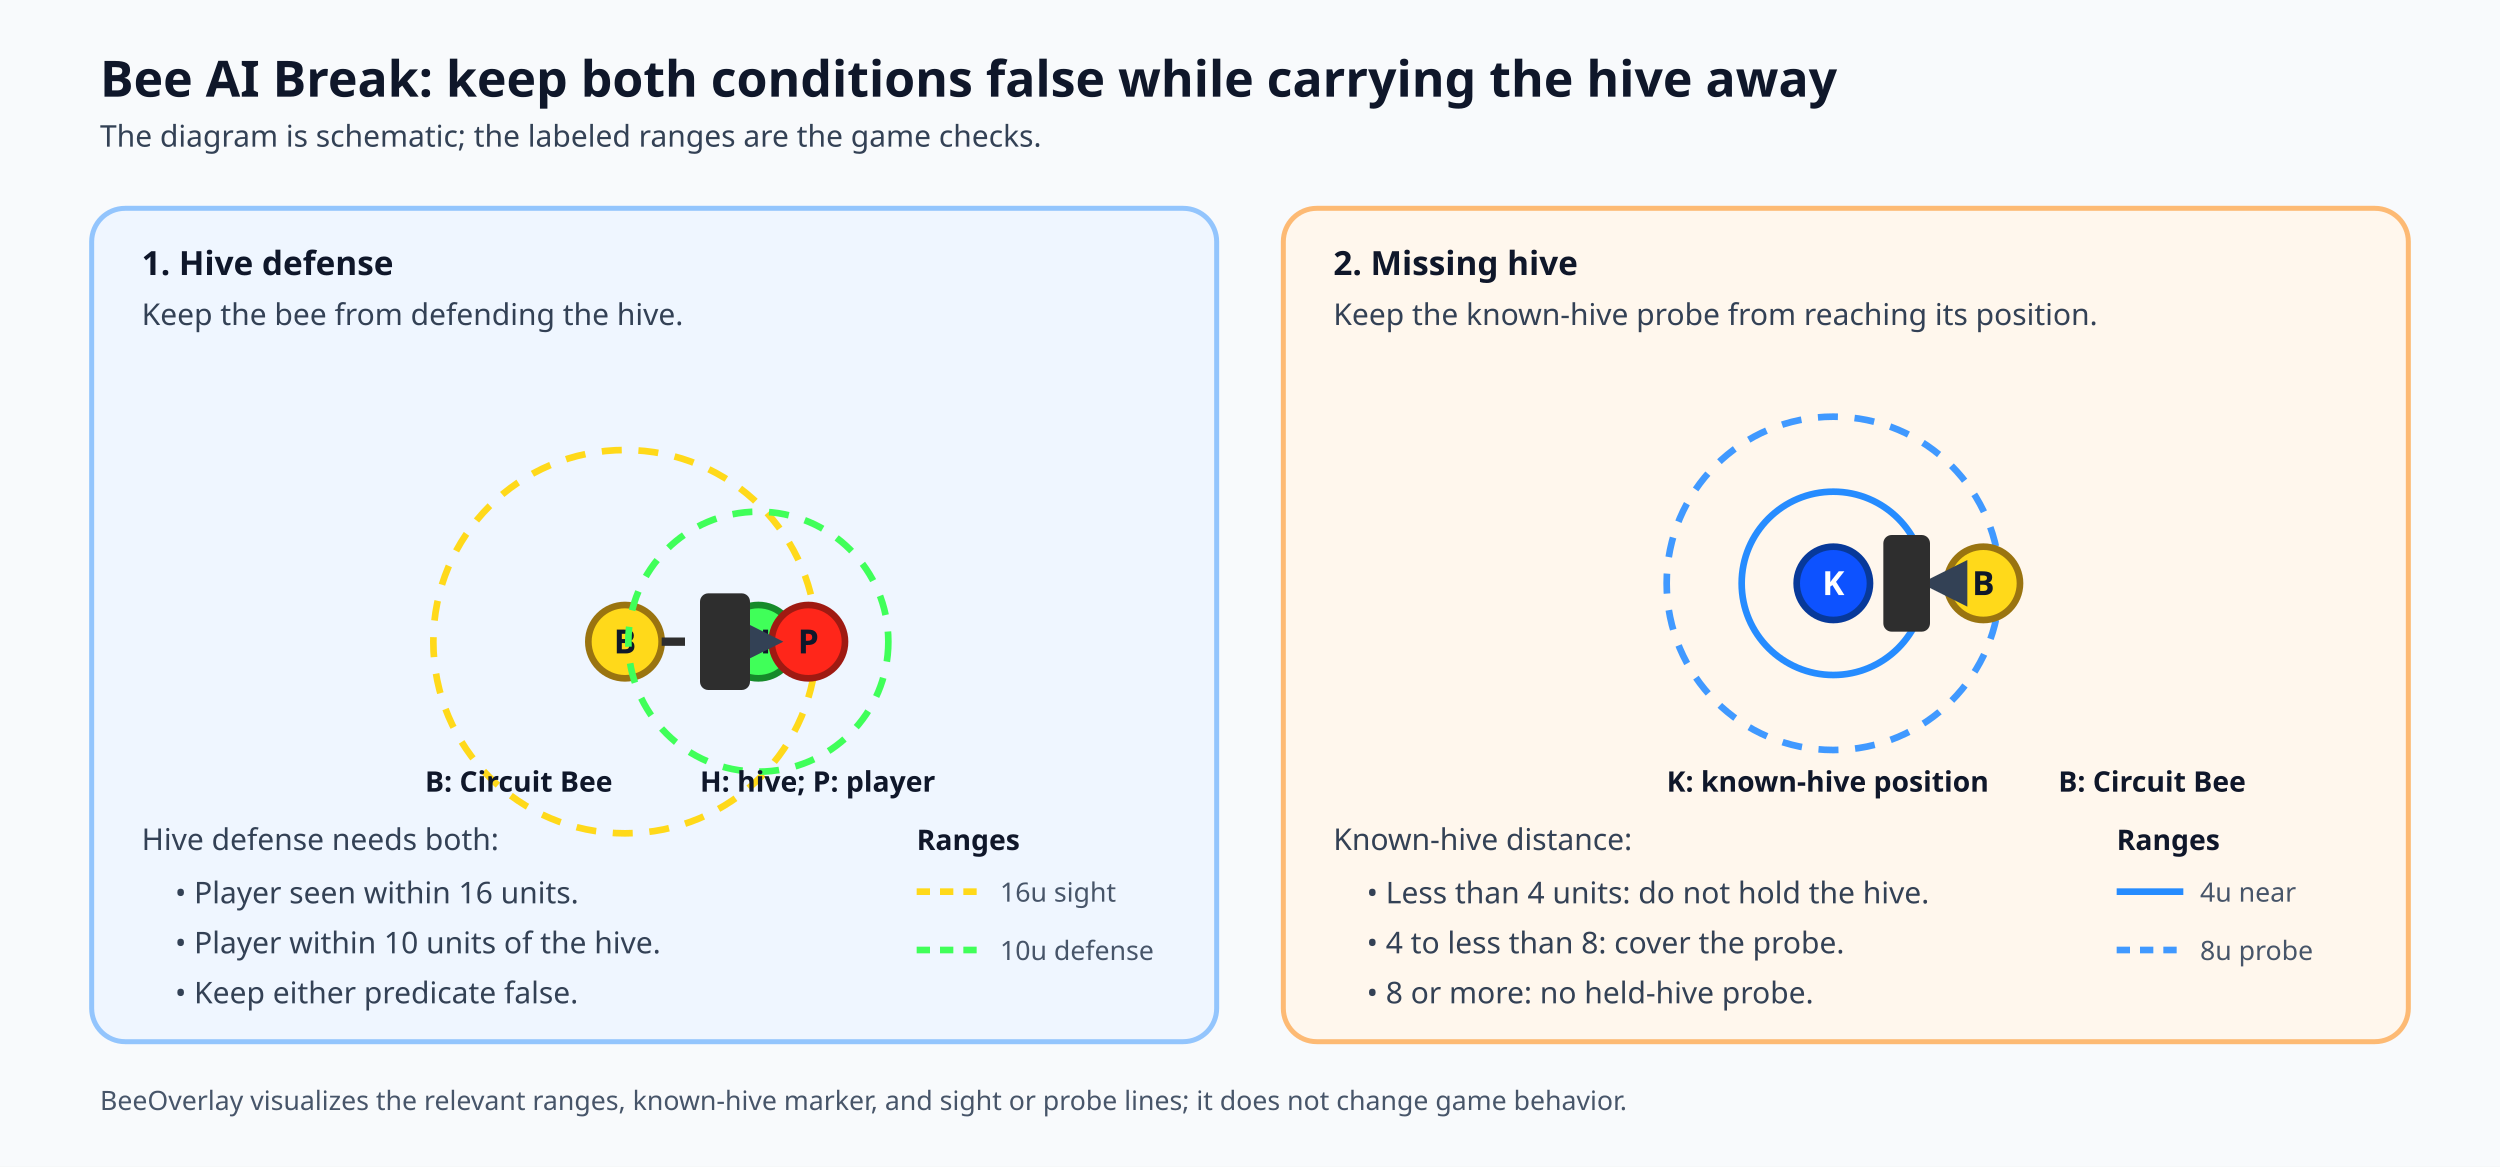
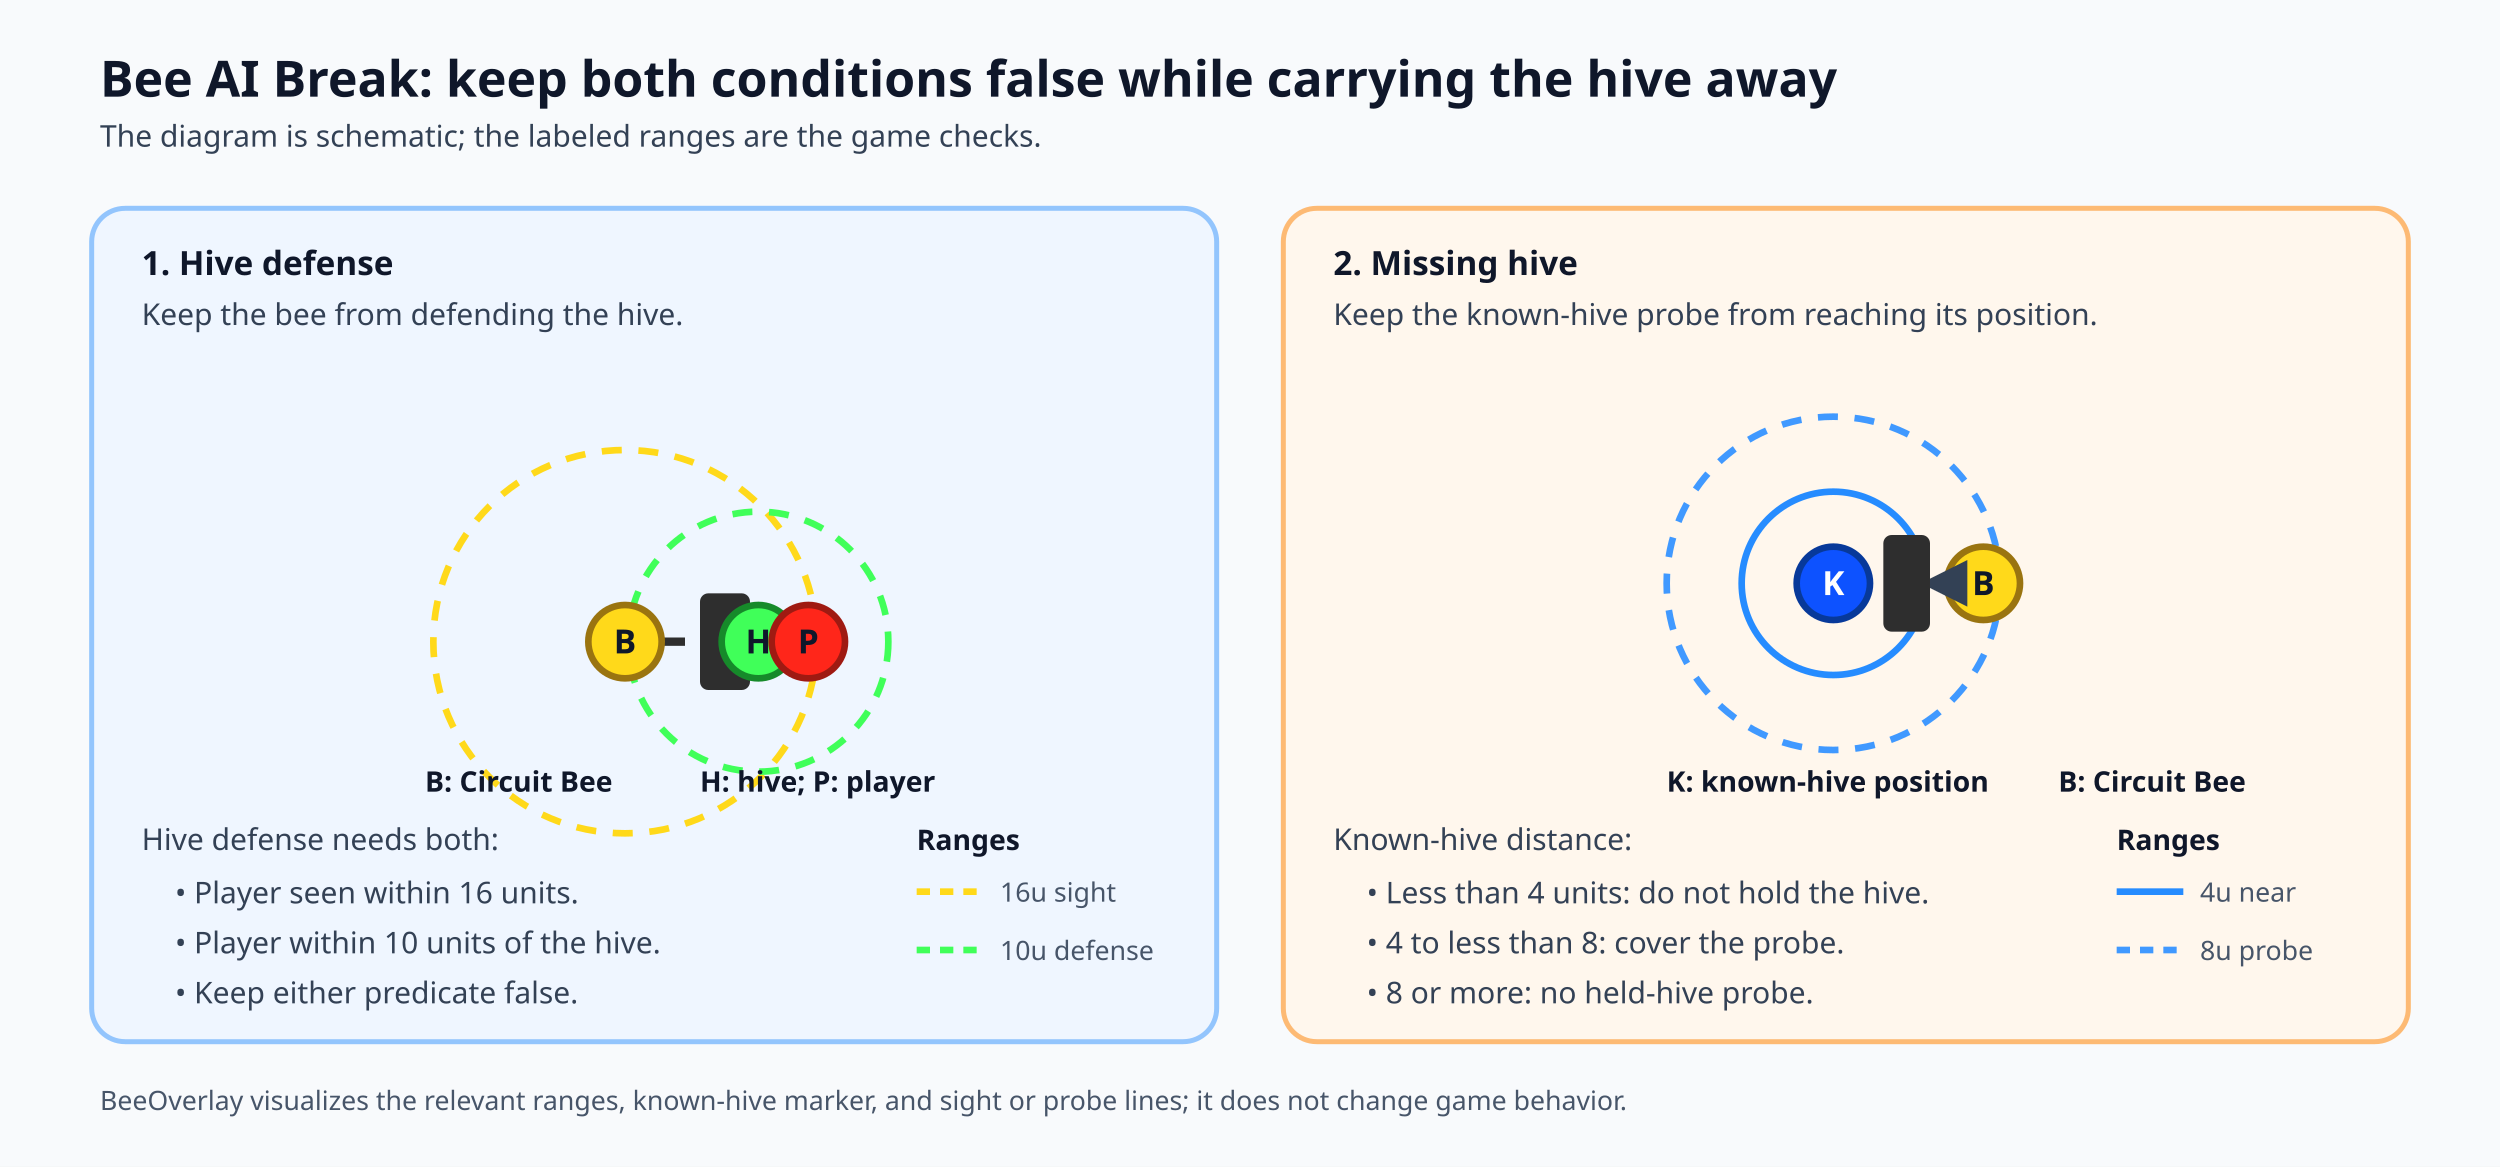
<svg xmlns="http://www.w3.org/2000/svg" width="1500" height="700" viewBox="0 0 1500 700" role="img" aria-labelledby="title desc">
  <defs>
    <marker id="arrow" viewBox="0 0 10 10" refX="8" refY="5" markerWidth="7" markerHeight="7" orient="auto-start-reverse">
      <path d="M 0 0 L 10 5 L 0 10 z" fill="#334155" />
    </marker>
    <style>
      .heading { font: 700 30px sans-serif; fill: #0f172a; }
      .subheading { font: 700 20px sans-serif; fill: #0f172a; }
      .body { font: 18px sans-serif; fill: #334155; }
      .small { font: 16px sans-serif; fill: #475569; }
      .label { font: 700 17px sans-serif; fill: #0f172a; }
      .marker { font: 700 20px sans-serif; fill: #0f172a; text-anchor: middle; dominant-baseline: middle; }
      .marker-light { font: 700 20px sans-serif; fill: #ffffff; text-anchor: middle; dominant-baseline: middle; }
    </style>
  </defs>
  <rect width="1500" height="700" fill="#f8fafc" />
  <text x="60" y="58" class="heading">Bee AI Break: keep both conditions false while carrying the hive away</text>
  <text x="60" y="88" class="body">The diagram is schematic; the labeled ranges are the game checks.</text>
  <rect x="55" y="125" width="675" height="500" rx="20" fill="#eff6ff" stroke="#93c5fd" stroke-width="3" />
  <text x="85" y="165" class="subheading">1. Hive defense</text>
  <text x="85" y="195" class="body">Keep the bee from defending the hive.</text>
  <circle cx="375" cy="385" r="115" fill="none" stroke="#FFD91A" stroke-width="4" stroke-dasharray="12 10" />
+   <circle cx="455" cy="385" r="78" fill="none" stroke="#40FF59" stroke-width="4" stroke-dasharray="12 10" />
+   <path d="M 397 385 H 463" fill="none" stroke="#2E2E2E" stroke-width="5" stroke-dasharray="14 10" marker-end="url(#arrow)" />
+   <rect x="420" y="356" width="30" height="58" rx="5" fill="#2E2E2E" />
  <circle cx="375" cy="385" r="22" fill="#FFD91A" stroke="#9A7410" stroke-width="4" />
  <text x="375" y="385" class="marker">B</text>
-   <circle cx="455" cy="385" r="78" fill="none" stroke="#40FF59" stroke-width="4" stroke-dasharray="12 10" />
  <circle cx="455" cy="385" r="22" fill="#40FF59" stroke="#168A2A" stroke-width="4" />
  <text x="455" y="385" class="marker">H</text>
  <circle cx="485" cy="385" r="22" fill="#FF261A" stroke="#9F1A12" stroke-width="4" />
  <text x="485" y="385" class="marker">P</text>
-   <path d="M 397 385 H 463" fill="none" stroke="#2E2E2E" stroke-width="5" stroke-dasharray="14 10" marker-end="url(#arrow)" />
-   <rect x="420" y="356" width="30" height="58" rx="5" fill="#2E2E2E" />
  <text x="255" y="475" class="label">B: Circuit Bee</text>
  <text x="420" y="475" class="label">H: hive; P: player</text>
  <text x="85" y="510" class="body">Hive defense needs both:</text>
  <text x="105" y="542" class="body">• Player seen within 16 units.</text>
  <text x="105" y="572" class="body">• Player within 10 units of the hive.</text>
  <text x="105" y="602" class="body">• Keep either predicate false.</text>
  <text x="550" y="510" class="label">Ranges</text>
  <path d="M 550 535 H 590" fill="none" stroke="#FFD91A" stroke-width="4" stroke-dasharray="8 6" />
  <text x="600" y="541" class="small">16u sight</text>
  <path d="M 550 570 H 590" fill="none" stroke="#40FF59" stroke-width="4" stroke-dasharray="8 6" />
  <text x="600" y="576" class="small">10u defense</text>
  <rect x="770" y="125" width="675" height="500" rx="20" fill="#fff7ed" stroke="#fdba74" stroke-width="3" />
  <text x="800" y="165" class="subheading">2. Missing hive</text>
  <text x="800" y="195" class="body">Keep the known-hive probe from reaching its position.</text>
  <circle cx="1100" cy="350" r="55" fill="none" stroke="#268CFF" stroke-width="4" />
  <circle cx="1100" cy="350" r="100" fill="none" stroke="#4099FF" stroke-width="4" stroke-dasharray="12 10" />
  <circle cx="1100" cy="350" r="22" fill="#0D52FF" stroke="#07399A" stroke-width="4" />
  <text x="1100" y="350" class="marker-light">K</text>
  <text x="1000" y="475" class="label">K: known-hive position</text>
  <circle cx="1190" cy="350" r="22" fill="#FFD91A" stroke="#9A7410" stroke-width="4" />
  <text x="1190" y="350" class="marker">B</text>
  <text x="1235" y="475" class="label">B: Circuit Bee</text>
  <path d="M 1168 350 H 1158" fill="none" stroke="#2E2E2E" stroke-width="4" stroke-dasharray="8 6" marker-end="url(#arrow)" />
  <rect x="1130" y="321" width="28" height="58" rx="5" fill="#2E2E2E" />
  <text x="800" y="510" class="body">Known-hive distance:</text>
  <text x="820" y="542" class="body">• Less than 4 units: do not hold the hive.</text>
  <text x="820" y="572" class="body">• 4 to less than 8: cover the probe.</text>
  <text x="820" y="602" class="body">• 8 or more: no held-hive probe.</text>
  <text x="1270" y="510" class="label">Ranges</text>
  <path d="M 1270 535 H 1310" fill="none" stroke="#268CFF" stroke-width="4" />
  <text x="1320" y="541" class="small">4u near</text>
  <path d="M 1270 570 H 1310" fill="none" stroke="#4099FF" stroke-width="4" stroke-dasharray="8 6" />
  <text x="1320" y="576" class="small">8u probe</text>
  <text x="60" y="666" class="small">BeeOverlay visualizes the relevant ranges, known-hive marker, and sight or probe lines; it does not change game behavior.</text>
</svg>
